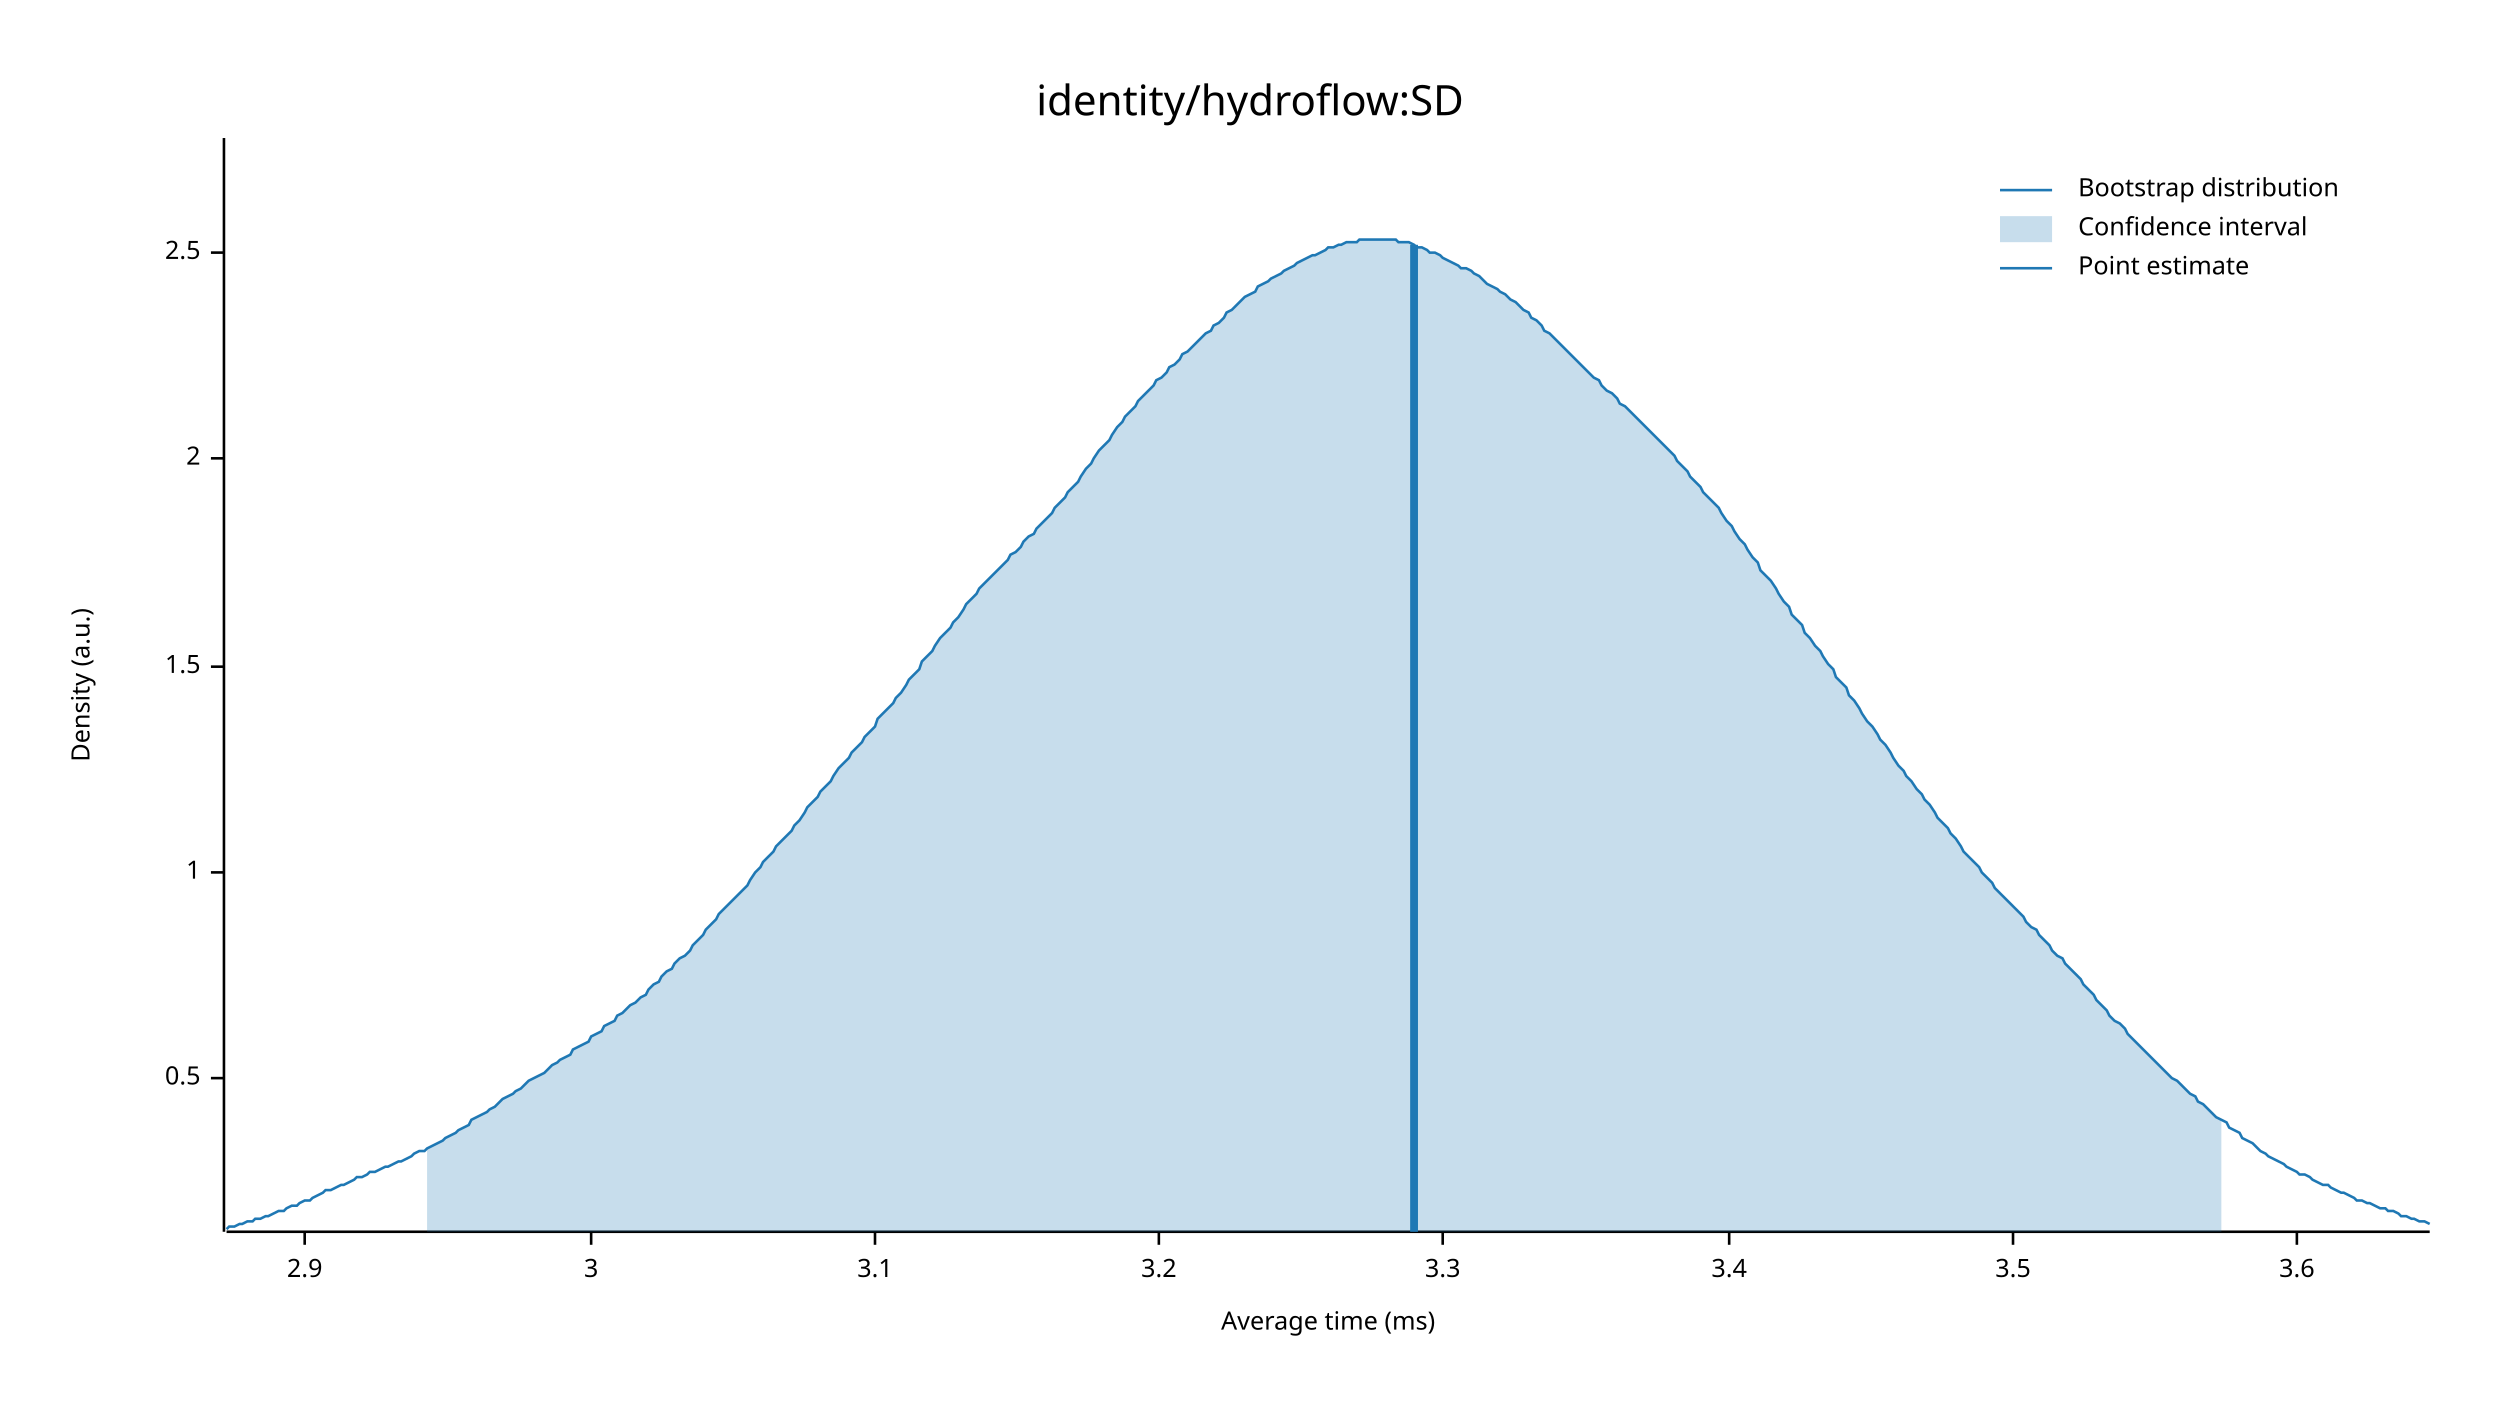
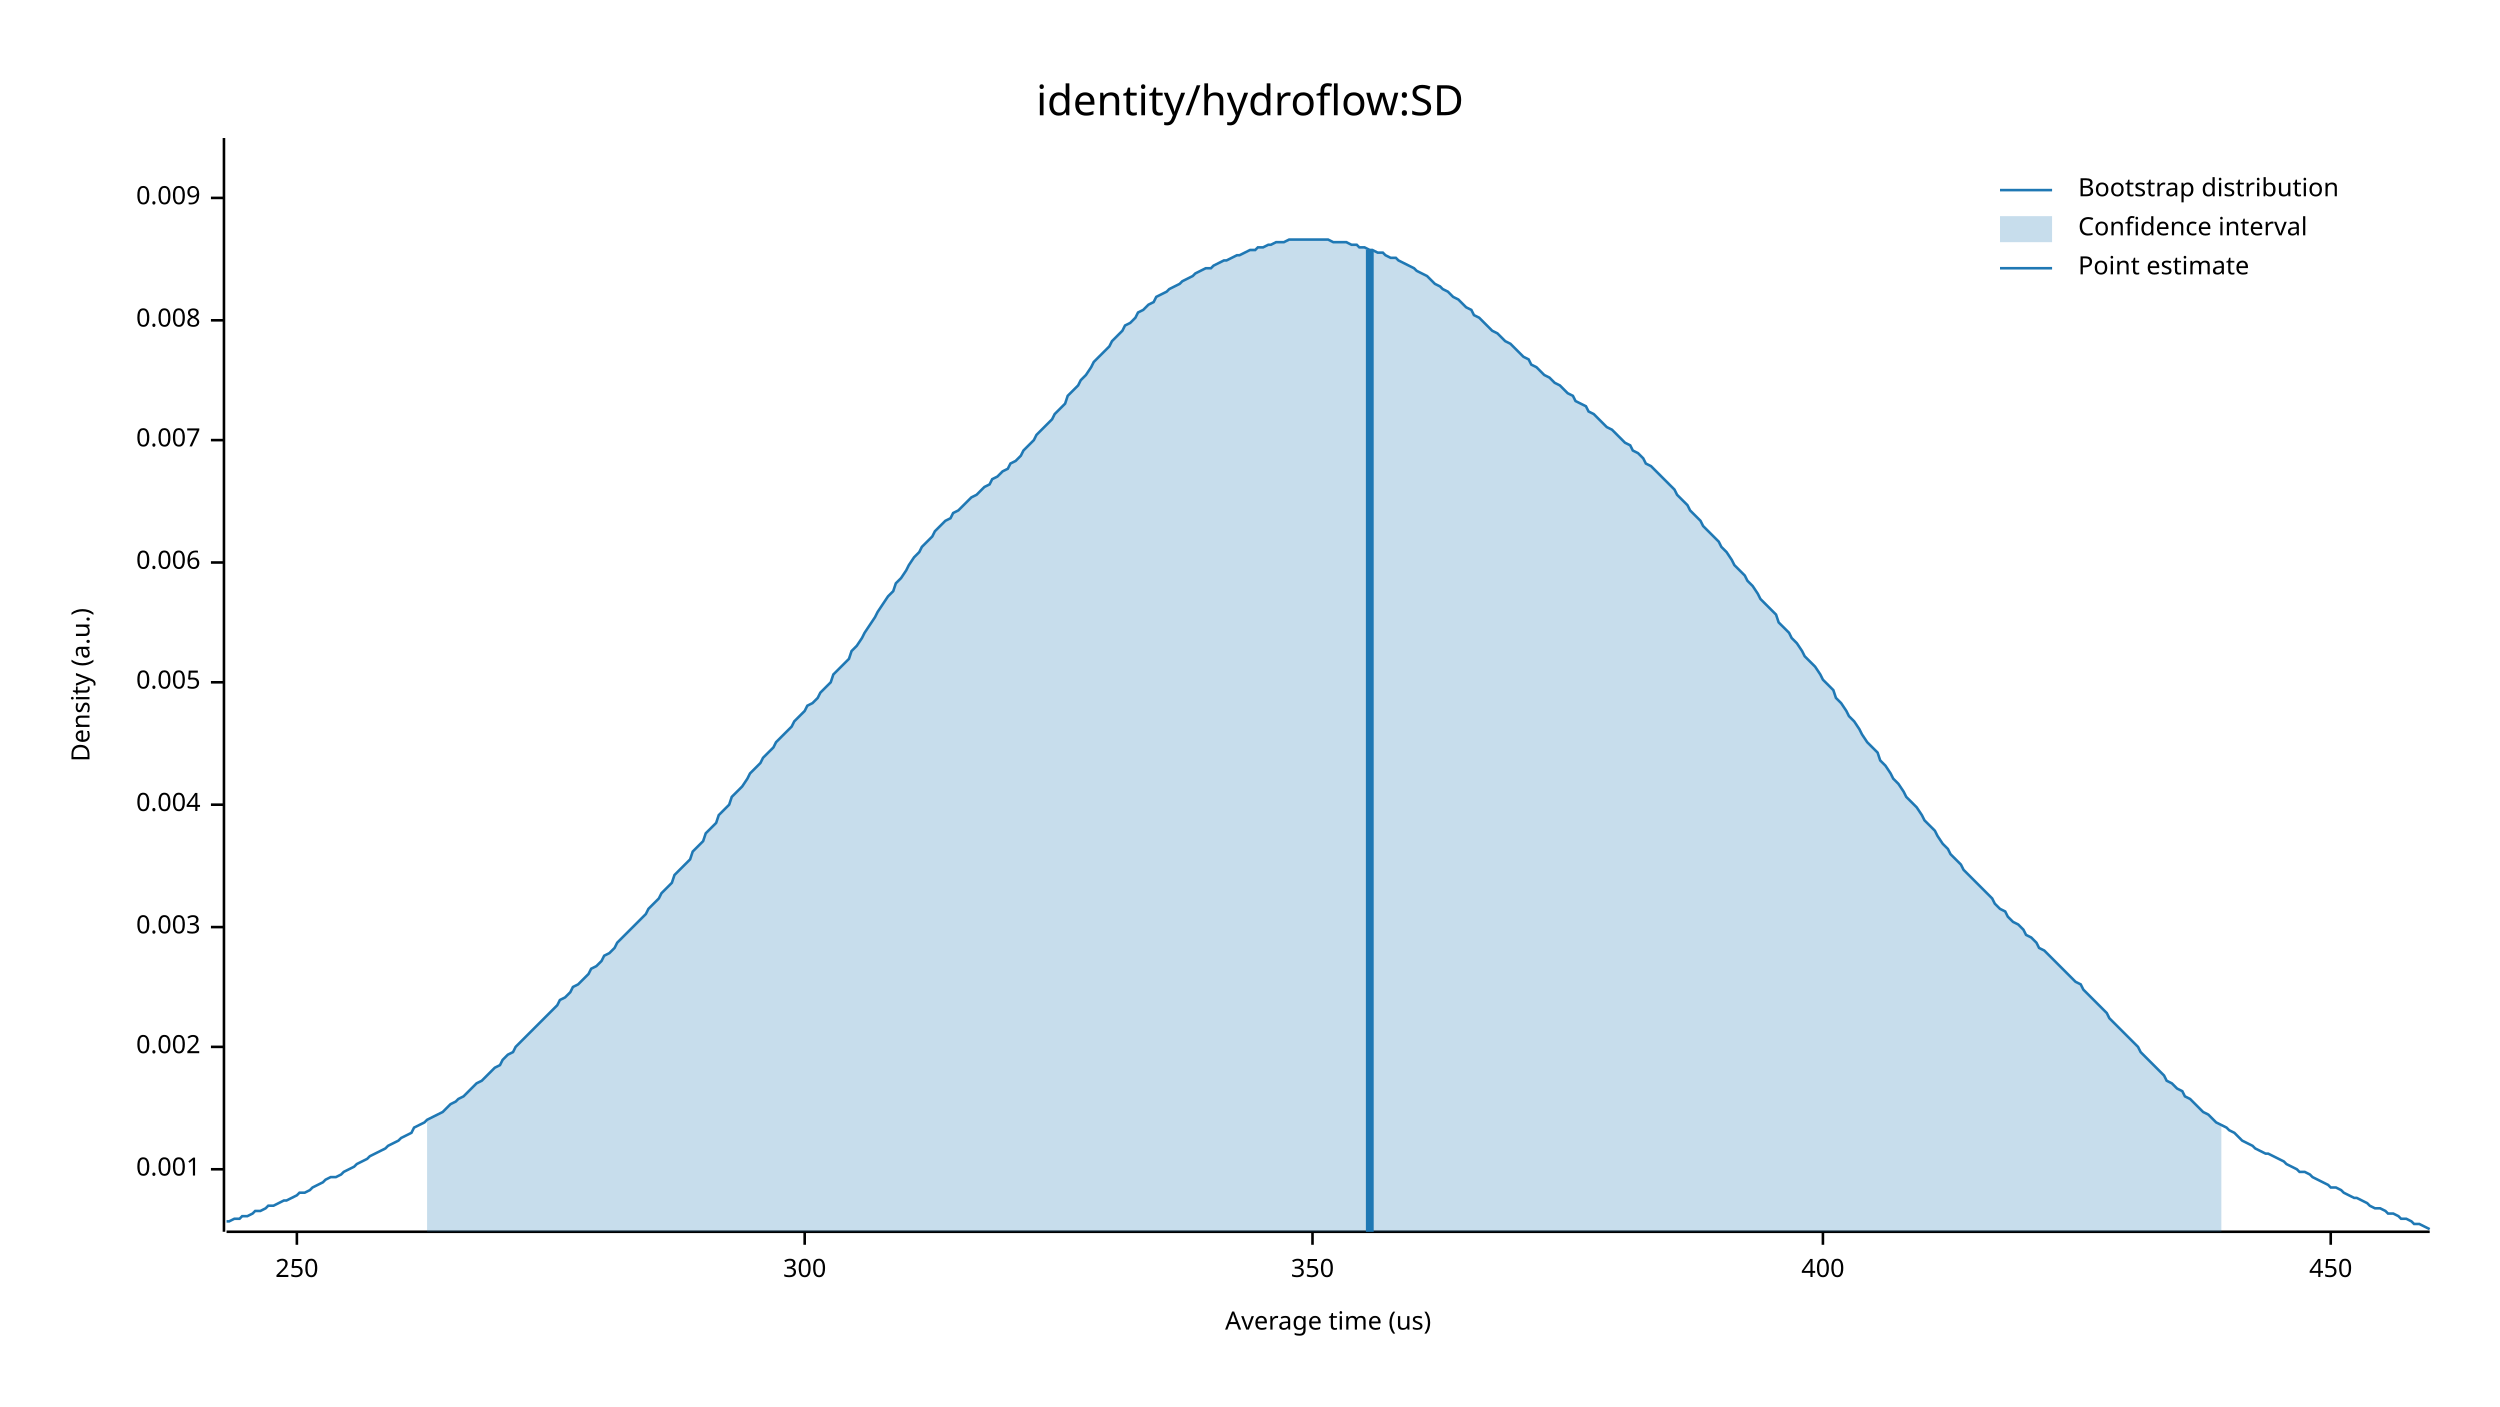
<svg xmlns="http://www.w3.org/2000/svg" width="960" height="540" viewBox="0 0 960 540">
  <text x="480" y="32" dy="0.76em" text-anchor="middle" font-family="sans-serif" font-size="16.129" opacity="1" fill="#000000">
identity/hydroflow:SD
</text>
  <text x="27" y="263" dy="0.76em" text-anchor="middle" font-family="sans-serif" font-size="9.677" opacity="1" fill="#000000" transform="rotate(270, 27, 263)">
Density (a.u.)
</text>
  <text x="510" y="513" dy="-0.5ex" text-anchor="middle" font-family="sans-serif" font-size="9.677" opacity="1" fill="#000000">
- Average time (ms)
+ Average time (us)
</text>
  <polyline fill="none" opacity="1" stroke="#000000" stroke-width="1" points="86,53 86,473 " />
-   <text x="77" y="414" dy="0.5ex" text-anchor="end" font-family="sans-serif" font-size="9.677" opacity="1" fill="#000000">
- 0.5
+   <text x="77" y="449" dy="0.5ex" text-anchor="end" font-family="sans-serif" font-size="9.677" opacity="1" fill="#000000">
+ 0.001
</text>
-   <polyline fill="none" opacity="1" stroke="#000000" stroke-width="1" points="81,414 86,414 " />
-   <text x="77" y="335" dy="0.5ex" text-anchor="end" font-family="sans-serif" font-size="9.677" opacity="1" fill="#000000">
- 1
+   <polyline fill="none" opacity="1" stroke="#000000" stroke-width="1" points="81,449 86,449 " />
+   <text x="77" y="402" dy="0.5ex" text-anchor="end" font-family="sans-serif" font-size="9.677" opacity="1" fill="#000000">
+ 0.002
</text>
-   <polyline fill="none" opacity="1" stroke="#000000" stroke-width="1" points="81,335 86,335 " />
-   <text x="77" y="256" dy="0.5ex" text-anchor="end" font-family="sans-serif" font-size="9.677" opacity="1" fill="#000000">
- 1.5
+   <polyline fill="none" opacity="1" stroke="#000000" stroke-width="1" points="81,402 86,402 " />
+   <text x="77" y="356" dy="0.5ex" text-anchor="end" font-family="sans-serif" font-size="9.677" opacity="1" fill="#000000">
+ 0.003
</text>
-   <polyline fill="none" opacity="1" stroke="#000000" stroke-width="1" points="81,256 86,256 " />
-   <text x="77" y="176" dy="0.5ex" text-anchor="end" font-family="sans-serif" font-size="9.677" opacity="1" fill="#000000">
- 2
+   <polyline fill="none" opacity="1" stroke="#000000" stroke-width="1" points="81,356 86,356 " />
+   <text x="77" y="309" dy="0.5ex" text-anchor="end" font-family="sans-serif" font-size="9.677" opacity="1" fill="#000000">
+ 0.004
</text>
-   <polyline fill="none" opacity="1" stroke="#000000" stroke-width="1" points="81,176 86,176 " />
-   <text x="77" y="97" dy="0.5ex" text-anchor="end" font-family="sans-serif" font-size="9.677" opacity="1" fill="#000000">
- 2.5
+   <polyline fill="none" opacity="1" stroke="#000000" stroke-width="1" points="81,309 86,309 " />
+   <text x="77" y="262" dy="0.5ex" text-anchor="end" font-family="sans-serif" font-size="9.677" opacity="1" fill="#000000">
+ 0.005
</text>
-   <polyline fill="none" opacity="1" stroke="#000000" stroke-width="1" points="81,97 86,97 " />
+   <polyline fill="none" opacity="1" stroke="#000000" stroke-width="1" points="81,262 86,262 " />
+   <text x="77" y="216" dy="0.5ex" text-anchor="end" font-family="sans-serif" font-size="9.677" opacity="1" fill="#000000">
+ 0.006
+ </text>
+   <polyline fill="none" opacity="1" stroke="#000000" stroke-width="1" points="81,216 86,216 " />
+   <text x="77" y="169" dy="0.5ex" text-anchor="end" font-family="sans-serif" font-size="9.677" opacity="1" fill="#000000">
+ 0.007
+ </text>
+   <polyline fill="none" opacity="1" stroke="#000000" stroke-width="1" points="81,169 86,169 " />
+   <text x="77" y="123" dy="0.5ex" text-anchor="end" font-family="sans-serif" font-size="9.677" opacity="1" fill="#000000">
+ 0.008
+ </text>
+   <polyline fill="none" opacity="1" stroke="#000000" stroke-width="1" points="81,123 86,123 " />
+   <text x="77" y="76" dy="0.5ex" text-anchor="end" font-family="sans-serif" font-size="9.677" opacity="1" fill="#000000">
+ 0.009
+ </text>
+   <polyline fill="none" opacity="1" stroke="#000000" stroke-width="1" points="81,76 86,76 " />
  <polyline fill="none" opacity="1" stroke="#000000" stroke-width="1" points="87,473 933,473 " />
-   <text x="117" y="483" dy="0.76em" text-anchor="middle" font-family="sans-serif" font-size="9.677" opacity="1" fill="#000000">
- 2.9
+   <text x="114" y="483" dy="0.76em" text-anchor="middle" font-family="sans-serif" font-size="9.677" opacity="1" fill="#000000">
+ 250
</text>
-   <polyline fill="none" opacity="1" stroke="#000000" stroke-width="1" points="117,473 117,478 " />
-   <text x="227" y="483" dy="0.76em" text-anchor="middle" font-family="sans-serif" font-size="9.677" opacity="1" fill="#000000">
- 3
+   <polyline fill="none" opacity="1" stroke="#000000" stroke-width="1" points="114,473 114,478 " />
+   <text x="309" y="483" dy="0.76em" text-anchor="middle" font-family="sans-serif" font-size="9.677" opacity="1" fill="#000000">
+ 300
</text>
-   <polyline fill="none" opacity="1" stroke="#000000" stroke-width="1" points="227,473 227,478 " />
-   <text x="336" y="483" dy="0.76em" text-anchor="middle" font-family="sans-serif" font-size="9.677" opacity="1" fill="#000000">
- 3.1
+   <polyline fill="none" opacity="1" stroke="#000000" stroke-width="1" points="309,473 309,478 " />
+   <text x="504" y="483" dy="0.76em" text-anchor="middle" font-family="sans-serif" font-size="9.677" opacity="1" fill="#000000">
+ 350
</text>
-   <polyline fill="none" opacity="1" stroke="#000000" stroke-width="1" points="336,473 336,478 " />
-   <text x="445" y="483" dy="0.76em" text-anchor="middle" font-family="sans-serif" font-size="9.677" opacity="1" fill="#000000">
- 3.2
+   <polyline fill="none" opacity="1" stroke="#000000" stroke-width="1" points="504,473 504,478 " />
+   <text x="700" y="483" dy="0.76em" text-anchor="middle" font-family="sans-serif" font-size="9.677" opacity="1" fill="#000000">
+ 400
</text>
-   <polyline fill="none" opacity="1" stroke="#000000" stroke-width="1" points="445,473 445,478 " />
-   <text x="554" y="483" dy="0.76em" text-anchor="middle" font-family="sans-serif" font-size="9.677" opacity="1" fill="#000000">
- 3.3
+   <polyline fill="none" opacity="1" stroke="#000000" stroke-width="1" points="700,473 700,478 " />
+   <text x="895" y="483" dy="0.76em" text-anchor="middle" font-family="sans-serif" font-size="9.677" opacity="1" fill="#000000">
+ 450
</text>
-   <polyline fill="none" opacity="1" stroke="#000000" stroke-width="1" points="554,473 554,478 " />
-   <text x="664" y="483" dy="0.76em" text-anchor="middle" font-family="sans-serif" font-size="9.677" opacity="1" fill="#000000">
- 3.4
- </text>
-   <polyline fill="none" opacity="1" stroke="#000000" stroke-width="1" points="664,473 664,478 " />
-   <text x="773" y="483" dy="0.76em" text-anchor="middle" font-family="sans-serif" font-size="9.677" opacity="1" fill="#000000">
- 3.5
- </text>
-   <polyline fill="none" opacity="1" stroke="#000000" stroke-width="1" points="773,473 773,478 " />
-   <text x="882" y="483" dy="0.76em" text-anchor="middle" font-family="sans-serif" font-size="9.677" opacity="1" fill="#000000">
- 3.6
- </text>
-   <polyline fill="none" opacity="1" stroke="#000000" stroke-width="1" points="882,473 882,478 " />
-   <polyline fill="none" opacity="1" stroke="#1F78B4" stroke-width="1" points="87,472 88,471 90,471 92,470 93,470 95,469 97,469 98,468 100,468 102,467 103,467 105,466 107,465 109,465 110,464 112,463 114,463 115,462 117,461 119,461 120,460 122,459 124,458 125,457 127,457 129,456 131,455 132,455 134,454 136,453 137,452 139,452 141,451 142,450 144,450 146,449 148,448 149,448 151,447 153,446 154,446 156,445 158,444 159,443 161,442 163,442 164,441 166,440 168,439 170,438 171,437 173,436 175,435 176,434 178,433 180,432 181,430 183,429 185,428 187,427 188,426 190,425 192,423 193,422 195,421 197,420 198,419 200,418 202,416 203,415 205,414 207,413 209,412 210,411 212,409 214,408 215,407 217,406 219,405 220,403 222,402 224,401 226,400 227,398 229,397 231,396 232,394 234,393 236,392 237,390 239,389 241,387 242,386 244,385 246,383 248,382 249,380 251,378 253,377 254,375 256,373 258,372 259,370 261,368 263,367 265,365 266,363 268,361 270,359 271,357 273,355 275,353 276,351 278,349 280,347 281,346 283,344 285,342 287,340 288,338 290,335 292,333 293,331 295,329 297,327 298,325 300,323 302,321 304,319 305,317 307,315 309,312 310,310 312,308 314,306 315,304 317,302 319,300 320,298 322,295 324,293 326,291 327,289 329,287 331,285 332,283 334,281 336,279 337,276 339,274 341,272 343,270 344,268 346,266 348,263 349,261 351,259 353,257 354,254 356,252 358,250 359,248 361,245 363,243 365,241 366,239 368,237 370,234 371,232 373,230 375,228 376,226 378,224 380,222 381,221 383,219 385,217 387,215 388,213 390,212 392,210 393,208 395,206 397,205 398,203 400,201 402,199 404,197 405,195 407,193 409,191 410,189 412,187 414,185 415,183 417,180 419,178 420,176 422,173 424,171 426,169 427,167 429,164 431,162 432,160 434,158 436,156 437,154 439,152 441,150 443,148 444,146 446,145 448,143 449,141 451,140 453,138 454,136 456,135 458,133 459,132 461,130 463,128 465,127 466,125 468,124 470,122 471,120 473,119 475,117 476,116 478,114 480,113 482,112 483,110 485,109 487,108 488,107 490,106 492,105 493,104 495,103 497,102 498,101 500,100 502,99 504,98 505,98 507,97 509,96 510,95 512,95 514,94 515,94 517,93 519,93 521,93 522,92 524,92 526,92 527,92 529,92 531,92 532,92 534,92 536,92 537,93 539,93 541,93 543,94 544,95 546,95 548,96 549,97 551,97 553,98 554,99 556,100 558,101 560,102 561,103 563,103 565,104 566,105 568,106 570,108 571,109 573,110 575,111 576,112 578,113 580,115 582,116 583,117 585,119 587,120 588,122 590,123 592,125 593,127 595,128 597,130 599,132 600,133 602,135 604,137 605,138 607,140 609,142 610,143 612,145 614,146 615,148 617,150 619,151 621,153 622,155 624,156 626,158 627,159 629,161 631,163 632,164 634,166 636,168 638,170 639,171 641,173 643,175 644,177 646,179 648,181 649,183 651,185 653,187 654,189 656,191 658,193 660,195 661,197 663,200 665,202 666,204 668,207 670,209 671,211 673,214 675,216 676,219 678,221 680,223 682,226 683,228 685,231 687,233 688,236 690,238 692,240 693,243 695,245 697,248 699,250 700,252 702,255 704,257 705,260 707,262 709,264 710,267 712,269 714,272 715,274 717,277 719,279 721,282 722,284 724,286 726,289 727,291 729,294 731,296 732,298 734,300 736,303 738,305 739,307 741,309 743,312 744,314 746,316 748,318 749,320 751,322 753,325 754,327 756,329 758,331 760,333 761,335 763,337 765,339 766,341 768,343 770,345 771,346 773,348 775,350 777,352 778,354 780,356 782,357 783,359 785,361 787,363 788,365 790,367 792,368 793,370 795,372 797,374 799,376 800,378 802,380 804,382 805,384 807,386 809,388 810,390 812,392 814,393 816,395 817,397 819,399 821,401 822,402 824,404 826,406 827,407 829,409 831,411 832,412 834,414 836,415 838,417 839,418 841,420 843,421 844,423 846,424 848,426 849,427 851,429 853,430 855,431 856,433 858,434 860,435 861,437 863,438 865,439 866,440 868,442 870,443 871,444 873,445 875,446 877,447 878,448 880,449 882,450 883,451 885,451 887,452 888,453 890,454 892,455 894,455 895,456 897,457 899,458 900,458 902,459 904,460 905,461 907,461 909,462 910,462 912,463 914,464 916,464 917,465 919,465 921,466 922,467 924,467 926,468 927,468 929,469 931,469 933,470 " />
-   <polygon opacity="0.25" fill="#1F78B4" points="164,441 166,440 168,439 170,438 171,437 173,436 175,435 176,434 178,433 180,432 181,430 183,429 185,428 187,427 188,426 190,425 192,423 193,422 195,421 197,420 198,419 200,418 202,416 203,415 205,414 207,413 209,412 210,411 212,409 214,408 215,407 217,406 219,405 220,403 222,402 224,401 226,400 227,398 229,397 231,396 232,394 234,393 236,392 237,390 239,389 241,387 242,386 244,385 246,383 248,382 249,380 251,378 253,377 254,375 256,373 258,372 259,370 261,368 263,367 265,365 266,363 268,361 270,359 271,357 273,355 275,353 276,351 278,349 280,347 281,346 283,344 285,342 287,340 288,338 290,335 292,333 293,331 295,329 297,327 298,325 300,323 302,321 304,319 305,317 307,315 309,312 310,310 312,308 314,306 315,304 317,302 319,300 320,298 322,295 324,293 326,291 327,289 329,287 331,285 332,283 334,281 336,279 337,276 339,274 341,272 343,270 344,268 346,266 348,263 349,261 351,259 353,257 354,254 356,252 358,250 359,248 361,245 363,243 365,241 366,239 368,237 370,234 371,232 373,230 375,228 376,226 378,224 380,222 381,221 383,219 385,217 387,215 388,213 390,212 392,210 393,208 395,206 397,205 398,203 400,201 402,199 404,197 405,195 407,193 409,191 410,189 412,187 414,185 415,183 417,180 419,178 420,176 422,173 424,171 426,169 427,167 429,164 431,162 432,160 434,158 436,156 437,154 439,152 441,150 443,148 444,146 446,145 448,143 449,141 451,140 453,138 454,136 456,135 458,133 459,132 461,130 463,128 465,127 466,125 468,124 470,122 471,120 473,119 475,117 476,116 478,114 480,113 482,112 483,110 485,109 487,108 488,107 490,106 492,105 493,104 495,103 497,102 498,101 500,100 502,99 504,98 505,98 507,97 509,96 510,95 512,95 514,94 515,94 517,93 519,93 521,93 522,92 524,92 526,92 527,92 529,92 531,92 532,92 534,92 536,92 537,93 539,93 541,93 543,94 544,95 546,95 548,96 549,97 551,97 553,98 554,99 556,100 558,101 560,102 561,103 563,103 565,104 566,105 568,106 570,108 571,109 573,110 575,111 576,112 578,113 580,115 582,116 583,117 585,119 587,120 588,122 590,123 592,125 593,127 595,128 597,130 599,132 600,133 602,135 604,137 605,138 607,140 609,142 610,143 612,145 614,146 615,148 617,150 619,151 621,153 622,155 624,156 626,158 627,159 629,161 631,163 632,164 634,166 636,168 638,170 639,171 641,173 643,175 644,177 646,179 648,181 649,183 651,185 653,187 654,189 656,191 658,193 660,195 661,197 663,200 665,202 666,204 668,207 670,209 671,211 673,214 675,216 676,219 678,221 680,223 682,226 683,228 685,231 687,233 688,236 690,238 692,240 693,243 695,245 697,248 699,250 700,252 702,255 704,257 705,260 707,262 709,264 710,267 712,269 714,272 715,274 717,277 719,279 721,282 722,284 724,286 726,289 727,291 729,294 731,296 732,298 734,300 736,303 738,305 739,307 741,309 743,312 744,314 746,316 748,318 749,320 751,322 753,325 754,327 756,329 758,331 760,333 761,335 763,337 765,339 766,341 768,343 770,345 771,346 773,348 775,350 777,352 778,354 780,356 782,357 783,359 785,361 787,363 788,365 790,367 792,368 793,370 795,372 797,374 799,376 800,378 802,380 804,382 805,384 807,386 809,388 810,390 812,392 814,393 816,395 817,397 819,399 821,401 822,402 824,404 826,406 827,407 829,409 831,411 832,412 834,414 836,415 838,417 839,418 841,420 843,421 844,423 846,424 848,426 849,427 851,429 853,430 853,473 164,473 " />
-   <polyline fill="none" opacity="1" stroke="#1F78B4" stroke-width="3" points="543,473 543,94 " />
+   <polyline fill="none" opacity="1" stroke="#000000" stroke-width="1" points="895,473 895,478 " />
+   <polyline fill="none" opacity="1" stroke="#1F78B4" stroke-width="1" points="87,469 88,469 90,468 92,468 93,467 95,467 97,466 98,465 100,465 102,464 103,463 105,463 107,462 109,461 110,461 112,460 114,459 115,458 117,458 119,457 120,456 122,455 124,454 125,453 127,452 129,452 131,451 132,450 134,449 136,448 137,447 139,446 141,445 142,444 144,443 146,442 148,441 149,440 151,439 153,438 154,437 156,436 158,435 159,433 161,432 163,431 164,430 166,429 168,428 170,427 171,426 173,424 175,423 176,422 178,421 180,419 181,418 183,416 185,415 187,413 188,412 190,410 192,409 193,407 195,405 197,404 198,402 200,400 202,398 203,397 205,395 207,393 209,391 210,390 212,388 214,386 215,384 217,383 219,381 220,379 222,378 224,376 226,374 227,372 229,371 231,369 232,367 234,366 236,364 237,362 239,360 241,358 242,357 244,355 246,353 248,351 249,349 251,347 253,345 254,343 256,341 258,339 259,336 261,334 263,332 265,330 266,327 268,325 270,323 271,320 273,318 275,316 276,313 278,311 280,309 281,306 283,304 285,302 287,299 288,297 290,295 292,293 293,291 295,289 297,287 298,285 300,283 302,281 304,279 305,277 307,275 309,273 310,271 312,270 314,268 315,266 317,264 319,262 320,259 322,257 324,255 326,253 327,250 329,248 331,245 332,243 334,240 336,237 337,235 339,232 341,229 343,227 344,224 346,222 348,219 349,217 351,214 353,212 354,210 356,208 358,206 359,204 361,202 363,200 365,199 366,197 368,196 370,194 371,193 373,191 375,190 376,189 378,187 380,186 381,184 383,183 385,181 387,180 388,178 390,177 392,175 393,173 395,171 397,169 398,167 400,165 402,163 404,161 405,159 407,157 409,155 410,152 412,150 414,148 415,146 417,144 419,141 420,139 422,137 424,135 426,133 427,131 429,129 431,127 432,125 434,124 436,122 437,120 439,119 441,117 443,116 444,114 446,113 448,112 449,111 451,110 453,109 454,108 456,107 458,106 459,105 461,104 463,103 465,103 466,102 468,101 470,100 471,100 473,99 475,98 476,98 478,97 480,96 482,96 483,95 485,95 487,94 488,94 490,93 492,93 493,93 495,92 497,92 498,92 500,92 502,92 504,92 505,92 507,92 509,92 510,92 512,93 514,93 515,93 517,93 519,94 521,94 522,95 524,95 526,96 527,96 529,97 531,97 532,98 534,99 536,99 537,100 539,101 541,102 543,103 544,104 546,105 548,106 549,107 551,109 553,110 554,111 556,112 558,114 560,115 561,116 563,118 565,119 566,121 568,122 570,124 571,125 573,127 575,128 576,129 578,131 580,132 582,134 583,135 585,137 587,138 588,140 590,141 592,143 593,144 595,145 597,147 599,148 600,149 602,151 604,152 605,154 607,155 609,156 610,158 612,159 614,161 615,162 617,164 619,165 621,167 622,168 624,170 626,171 627,173 629,174 631,176 632,178 634,179 636,181 638,183 639,184 641,186 643,188 644,190 646,192 648,194 649,196 651,198 653,200 654,202 656,204 658,206 660,208 661,210 663,212 665,215 666,217 668,219 670,221 671,223 673,225 675,228 676,230 678,232 680,234 682,236 683,239 685,241 687,243 688,245 690,247 692,250 693,252 695,254 697,256 699,259 700,261 702,263 704,265 705,268 707,270 709,273 710,275 712,277 714,280 715,282 717,285 719,287 721,289 722,292 724,294 726,297 727,299 729,301 731,304 732,306 734,308 736,310 738,313 739,315 741,317 743,319 744,321 746,324 748,326 749,328 751,330 753,332 754,334 756,336 758,338 760,340 761,341 763,343 765,345 766,347 768,349 770,350 771,352 773,354 775,355 777,357 778,359 780,360 782,362 783,364 785,365 787,367 788,368 790,370 792,372 793,373 795,375 797,377 799,378 800,380 802,382 804,384 805,385 807,387 809,389 810,391 812,393 814,395 816,397 817,398 819,400 821,402 822,404 824,406 826,408 827,409 829,411 831,413 832,415 834,416 836,418 838,419 839,421 841,422 843,424 844,425 846,427 848,428 849,429 851,431 853,432 855,433 856,434 858,435 860,437 861,438 863,439 865,440 866,441 868,442 870,443 871,443 873,444 875,445 877,446 878,447 880,448 882,449 883,450 885,450 887,451 888,452 890,453 892,454 894,455 895,456 897,456 899,457 900,458 902,459 904,460 905,460 907,461 909,462 910,463 912,464 914,464 916,465 917,466 919,466 921,467 922,468 924,468 926,469 927,470 929,470 931,471 933,472 " />
+   <polygon opacity="0.25" fill="#1F78B4" points="164,430 166,429 168,428 170,427 171,426 173,424 175,423 176,422 178,421 180,419 181,418 183,416 185,415 187,413 188,412 190,410 192,409 193,407 195,405 197,404 198,402 200,400 202,398 203,397 205,395 207,393 209,391 210,390 212,388 214,386 215,384 217,383 219,381 220,379 222,378 224,376 226,374 227,372 229,371 231,369 232,367 234,366 236,364 237,362 239,360 241,358 242,357 244,355 246,353 248,351 249,349 251,347 253,345 254,343 256,341 258,339 259,336 261,334 263,332 265,330 266,327 268,325 270,323 271,320 273,318 275,316 276,313 278,311 280,309 281,306 283,304 285,302 287,299 288,297 290,295 292,293 293,291 295,289 297,287 298,285 300,283 302,281 304,279 305,277 307,275 309,273 310,271 312,270 314,268 315,266 317,264 319,262 320,259 322,257 324,255 326,253 327,250 329,248 331,245 332,243 334,240 336,237 337,235 339,232 341,229 343,227 344,224 346,222 348,219 349,217 351,214 353,212 354,210 356,208 358,206 359,204 361,202 363,200 365,199 366,197 368,196 370,194 371,193 373,191 375,190 376,189 378,187 380,186 381,184 383,183 385,181 387,180 388,178 390,177 392,175 393,173 395,171 397,169 398,167 400,165 402,163 404,161 405,159 407,157 409,155 410,152 412,150 414,148 415,146 417,144 419,141 420,139 422,137 424,135 426,133 427,131 429,129 431,127 432,125 434,124 436,122 437,120 439,119 441,117 443,116 444,114 446,113 448,112 449,111 451,110 453,109 454,108 456,107 458,106 459,105 461,104 463,103 465,103 466,102 468,101 470,100 471,100 473,99 475,98 476,98 478,97 480,96 482,96 483,95 485,95 487,94 488,94 490,93 492,93 493,93 495,92 497,92 498,92 500,92 502,92 504,92 505,92 507,92 509,92 510,92 512,93 514,93 515,93 517,93 519,94 521,94 522,95 524,95 526,96 527,96 529,97 531,97 532,98 534,99 536,99 537,100 539,101 541,102 543,103 544,104 546,105 548,106 549,107 551,109 553,110 554,111 556,112 558,114 560,115 561,116 563,118 565,119 566,121 568,122 570,124 571,125 573,127 575,128 576,129 578,131 580,132 582,134 583,135 585,137 587,138 588,140 590,141 592,143 593,144 595,145 597,147 599,148 600,149 602,151 604,152 605,154 607,155 609,156 610,158 612,159 614,161 615,162 617,164 619,165 621,167 622,168 624,170 626,171 627,173 629,174 631,176 632,178 634,179 636,181 638,183 639,184 641,186 643,188 644,190 646,192 648,194 649,196 651,198 653,200 654,202 656,204 658,206 660,208 661,210 663,212 665,215 666,217 668,219 670,221 671,223 673,225 675,228 676,230 678,232 680,234 682,236 683,239 685,241 687,243 688,245 690,247 692,250 693,252 695,254 697,256 699,259 700,261 702,263 704,265 705,268 707,270 709,273 710,275 712,277 714,280 715,282 717,285 719,287 721,289 722,292 724,294 726,297 727,299 729,301 731,304 732,306 734,308 736,310 738,313 739,315 741,317 743,319 744,321 746,324 748,326 749,328 751,330 753,332 754,334 756,336 758,338 760,340 761,341 763,343 765,345 766,347 768,349 770,350 771,352 773,354 775,355 777,357 778,359 780,360 782,362 783,364 785,365 787,367 788,368 790,370 792,372 793,373 795,375 797,377 799,378 800,380 802,382 804,384 805,385 807,387 809,389 810,391 812,393 814,395 816,397 817,398 819,400 821,402 822,404 824,406 826,408 827,409 829,411 831,413 832,415 834,416 836,418 838,419 839,421 841,422 843,424 844,425 846,427 848,428 849,429 851,431 853,432 853,473 164,473 " />
+   <polyline fill="none" opacity="1" stroke="#1F78B4" stroke-width="3" points="526,473 526,96 " />
  <text x="798" y="68" dy="0.76em" text-anchor="start" font-family="sans-serif" font-size="9.677" opacity="1" fill="#000000">
Bootstrap distribution
</text>
  <text x="798" y="83" dy="0.76em" text-anchor="start" font-family="sans-serif" font-size="9.677" opacity="1" fill="#000000">
Confidence interval
</text>
  <text x="798" y="98" dy="0.76em" text-anchor="start" font-family="sans-serif" font-size="9.677" opacity="1" fill="#000000">
Point estimate
</text>
  <polyline fill="none" opacity="1" stroke="#1F78B4" stroke-width="1" points="768,73 788,73 " />
  <rect x="768" y="83" width="20" height="10" opacity="0.25" fill="#1F78B4" stroke="none" />
  <polyline fill="none" opacity="1" stroke="#1F78B4" stroke-width="1" points="768,103 788,103 " />
</svg>
